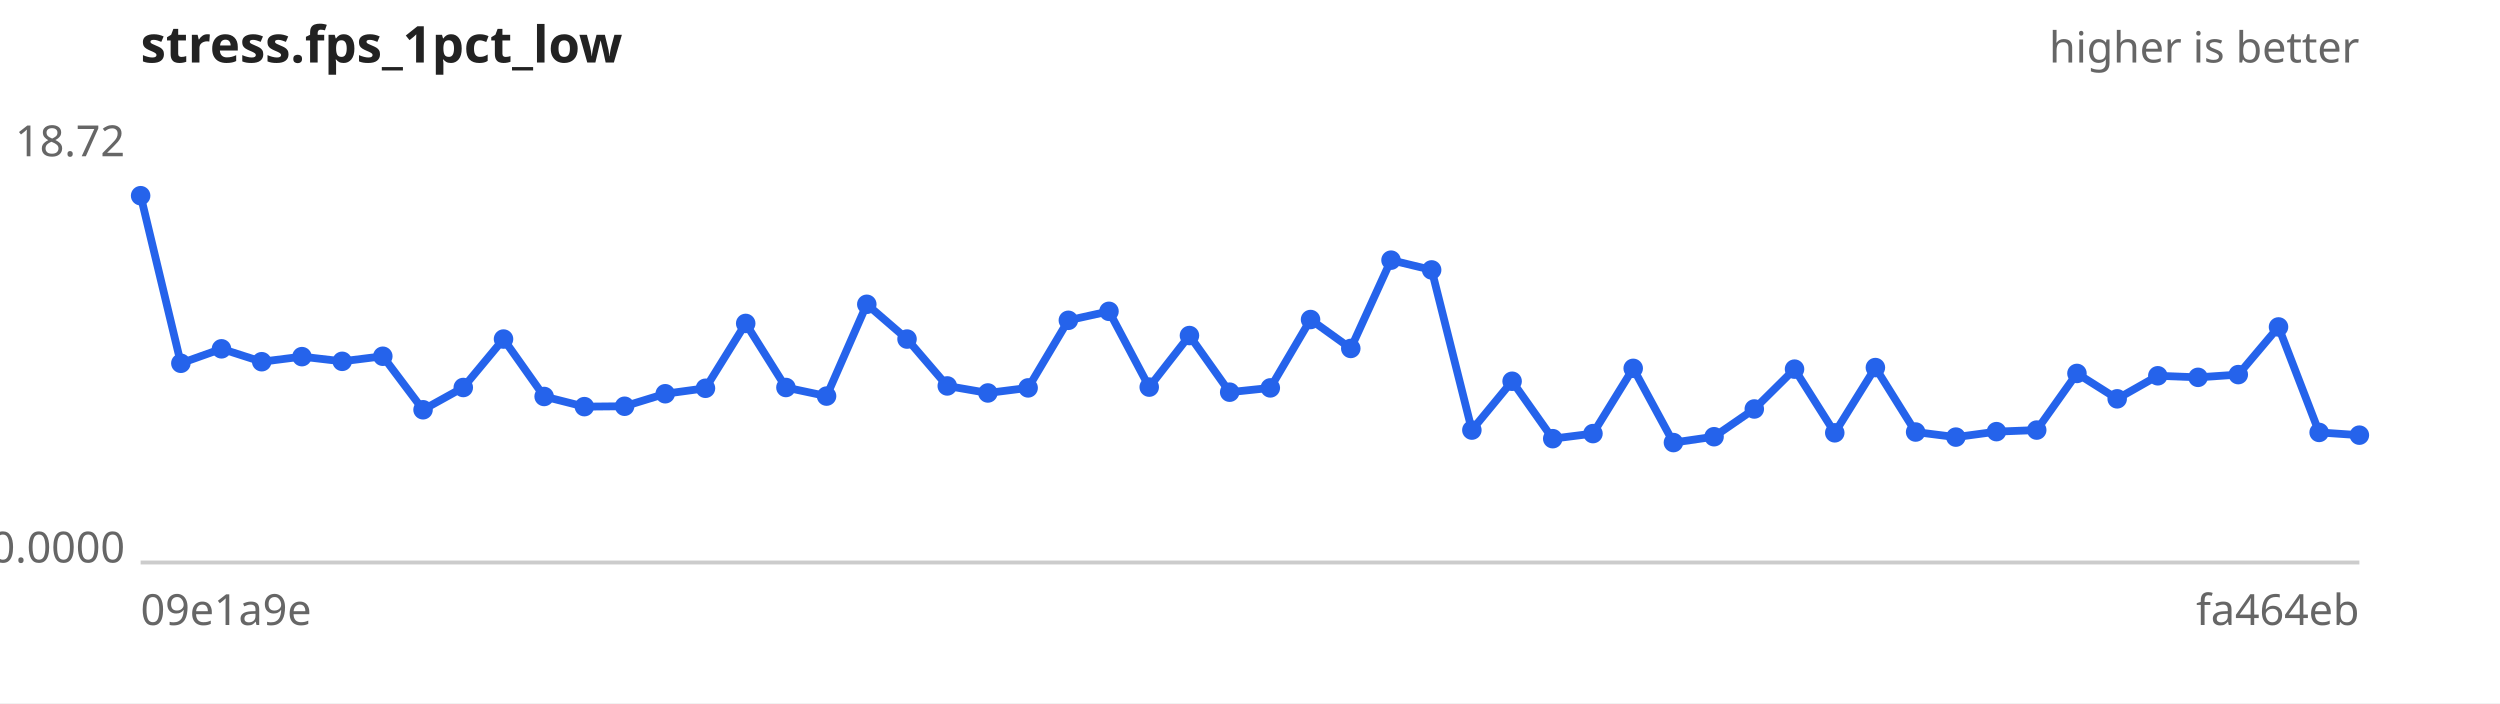
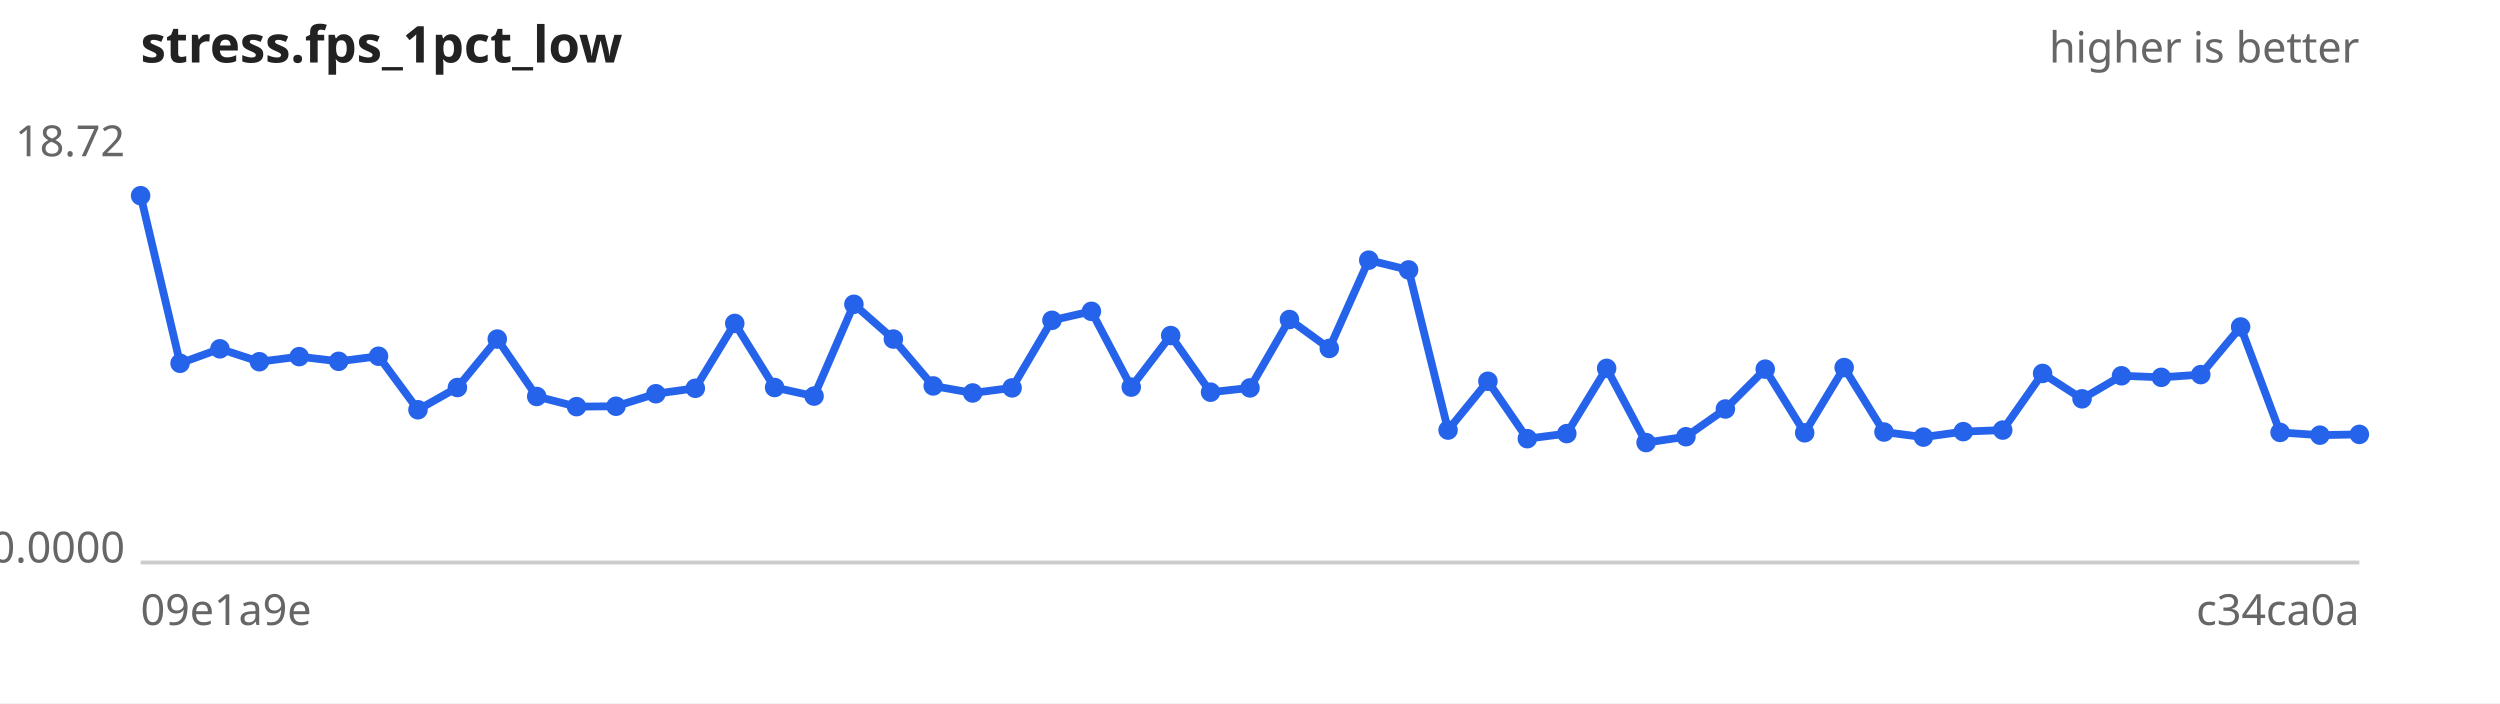
<svg xmlns="http://www.w3.org/2000/svg" width="640" height="180" viewBox="0 0 640 180" font-family="sans-serif" font-size="11">
  <rect width="640" height="180" fill="#ffffff" />
  <text x="36" y="16" font-size="13" font-weight="bold" fill="#222">stress.fps_1pct_low</text>
  <text x="604" y="16" text-anchor="end" fill="#666">higher is better</text>
  <line x1="36" y1="144" x2="604" y2="144" stroke="#ccc" />
  <text x="32" y="40.0" text-anchor="end" fill="#666">18.72</text>
  <text x="32" y="144.0" text-anchor="end" fill="#666">0.0000</text>
  <text x="36" y="160" fill="#666">09e1a9e</text>
-   <text x="604" y="160" text-anchor="end" fill="#666">fa464eb</text>
-   <path d="M36.0,50.1 L46.3,93.0 L56.7,89.3 L67.0,92.6 L77.3,91.3 L87.6,92.5 L98.0,91.2 L108.3,104.9 L118.6,99.2 L128.9,86.8 L139.3,101.5 L149.6,104.1 L159.9,104.0 L170.3,100.8 L180.6,99.4 L190.9,82.8 L201.2,99.2 L211.6,101.4 L221.9,77.9 L232.2,86.8 L242.5,98.8 L252.9,100.6 L263.2,99.3 L273.5,82.0 L283.9,79.7 L294.2,99.1 L304.5,85.9 L314.8,100.4 L325.2,99.3 L335.5,81.8 L345.8,89.2 L356.1,66.6 L366.5,69.1 L376.8,110.1 L387.1,97.6 L397.5,112.3 L407.8,111.0 L418.1,94.3 L428.4,113.3 L438.8,111.8 L449.1,104.7 L459.4,94.5 L469.7,110.8 L480.1,94.1 L490.4,110.6 L500.7,111.9 L511.1,110.5 L521.4,110.1 L531.7,95.6 L542.0,102.1 L552.4,96.2 L562.7,96.6 L573.0,95.9 L583.3,83.7 L593.7,110.7 L604.0,111.4" fill="none" stroke="#2563eb" stroke-width="2" />
+   <text x="604" y="160" text-anchor="end" fill="#666">c34ca0a</text>
+   <path d="M36.0,50.1 L46.1,93.0 L56.3,89.3 L66.4,92.6 L76.6,91.3 L86.7,92.5 L96.9,91.2 L107.0,104.9 L117.1,99.2 L127.3,86.8 L137.4,101.5 L147.6,104.1 L157.7,104.0 L167.9,100.8 L178.0,99.4 L188.1,82.8 L198.3,99.2 L208.4,101.4 L218.6,77.9 L228.7,86.8 L238.9,98.8 L249.0,100.6 L259.1,99.3 L269.3,82.0 L279.4,79.7 L289.6,99.1 L299.7,85.9 L309.9,100.4 L320.0,99.3 L330.1,81.8 L340.3,89.2 L350.4,66.6 L360.6,69.1 L370.7,110.1 L380.9,97.6 L391.0,112.3 L401.1,111.0 L411.3,94.3 L421.4,113.3 L431.6,111.8 L441.7,104.7 L451.9,94.5 L462.0,110.8 L472.1,94.1 L482.3,110.6 L492.4,111.9 L502.6,110.5 L512.7,110.1 L522.9,95.6 L533.0,102.1 L543.1,96.2 L553.3,96.6 L563.4,95.9 L573.6,83.7 L583.7,110.7 L593.9,111.4 L604.0,111.2" fill="none" stroke="#2563eb" stroke-width="2" />
  <g fill="#2563eb">
    <circle cx="36.0" cy="50.1" r="2.5" />
-     <circle cx="46.3" cy="93.0" r="2.5" />
-     <circle cx="56.7" cy="89.3" r="2.5" />
-     <circle cx="67.0" cy="92.6" r="2.5" />
-     <circle cx="77.3" cy="91.3" r="2.5" />
-     <circle cx="87.6" cy="92.5" r="2.5" />
-     <circle cx="98.0" cy="91.2" r="2.5" />
-     <circle cx="108.3" cy="104.9" r="2.5" />
-     <circle cx="118.6" cy="99.2" r="2.5" />
-     <circle cx="128.9" cy="86.8" r="2.5" />
-     <circle cx="139.3" cy="101.5" r="2.5" />
-     <circle cx="149.6" cy="104.1" r="2.5" />
-     <circle cx="159.9" cy="104.0" r="2.5" />
-     <circle cx="170.3" cy="100.8" r="2.5" />
-     <circle cx="180.6" cy="99.4" r="2.5" />
-     <circle cx="190.9" cy="82.8" r="2.5" />
-     <circle cx="201.2" cy="99.2" r="2.5" />
-     <circle cx="211.6" cy="101.4" r="2.5" />
-     <circle cx="221.9" cy="77.9" r="2.5" />
-     <circle cx="232.2" cy="86.8" r="2.5" />
-     <circle cx="242.5" cy="98.8" r="2.5" />
-     <circle cx="252.9" cy="100.6" r="2.5" />
-     <circle cx="263.2" cy="99.3" r="2.5" />
-     <circle cx="273.5" cy="82.0" r="2.5" />
-     <circle cx="283.9" cy="79.7" r="2.5" />
-     <circle cx="294.2" cy="99.1" r="2.5" />
-     <circle cx="304.5" cy="85.9" r="2.5" />
-     <circle cx="314.8" cy="100.4" r="2.5" />
-     <circle cx="325.2" cy="99.3" r="2.5" />
-     <circle cx="335.5" cy="81.8" r="2.5" />
-     <circle cx="345.8" cy="89.2" r="2.5" />
-     <circle cx="356.1" cy="66.6" r="2.5" />
-     <circle cx="366.5" cy="69.1" r="2.5" />
-     <circle cx="376.8" cy="110.1" r="2.5" />
-     <circle cx="387.1" cy="97.6" r="2.5" />
-     <circle cx="397.5" cy="112.3" r="2.5" />
-     <circle cx="407.8" cy="111.0" r="2.5" />
-     <circle cx="418.1" cy="94.3" r="2.5" />
-     <circle cx="428.4" cy="113.3" r="2.5" />
-     <circle cx="438.8" cy="111.8" r="2.5" />
-     <circle cx="449.1" cy="104.7" r="2.5" />
-     <circle cx="459.4" cy="94.5" r="2.5" />
-     <circle cx="469.7" cy="110.8" r="2.5" />
-     <circle cx="480.1" cy="94.1" r="2.5" />
-     <circle cx="490.4" cy="110.6" r="2.5" />
-     <circle cx="500.7" cy="111.9" r="2.5" />
-     <circle cx="511.1" cy="110.5" r="2.5" />
-     <circle cx="521.4" cy="110.1" r="2.5" />
-     <circle cx="531.7" cy="95.6" r="2.5" />
-     <circle cx="542.0" cy="102.1" r="2.5" />
-     <circle cx="552.4" cy="96.2" r="2.5" />
-     <circle cx="562.7" cy="96.6" r="2.5" />
-     <circle cx="573.0" cy="95.9" r="2.5" />
-     <circle cx="583.3" cy="83.7" r="2.5" />
-     <circle cx="593.7" cy="110.7" r="2.5" />
-     <circle cx="604.0" cy="111.4" r="2.5" />
+     <circle cx="46.1" cy="93.0" r="2.5" />
+     <circle cx="56.3" cy="89.3" r="2.5" />
+     <circle cx="66.4" cy="92.6" r="2.5" />
+     <circle cx="76.6" cy="91.3" r="2.5" />
+     <circle cx="86.7" cy="92.5" r="2.5" />
+     <circle cx="96.9" cy="91.2" r="2.5" />
+     <circle cx="107.0" cy="104.9" r="2.5" />
+     <circle cx="117.1" cy="99.2" r="2.5" />
+     <circle cx="127.3" cy="86.8" r="2.5" />
+     <circle cx="137.4" cy="101.5" r="2.5" />
+     <circle cx="147.6" cy="104.1" r="2.5" />
+     <circle cx="157.7" cy="104.0" r="2.5" />
+     <circle cx="167.9" cy="100.8" r="2.5" />
+     <circle cx="178.0" cy="99.4" r="2.5" />
+     <circle cx="188.1" cy="82.8" r="2.5" />
+     <circle cx="198.3" cy="99.2" r="2.5" />
+     <circle cx="208.4" cy="101.4" r="2.5" />
+     <circle cx="218.6" cy="77.9" r="2.5" />
+     <circle cx="228.7" cy="86.8" r="2.5" />
+     <circle cx="238.9" cy="98.8" r="2.5" />
+     <circle cx="249.0" cy="100.6" r="2.5" />
+     <circle cx="259.1" cy="99.3" r="2.5" />
+     <circle cx="269.3" cy="82.0" r="2.5" />
+     <circle cx="279.4" cy="79.7" r="2.5" />
+     <circle cx="289.6" cy="99.1" r="2.5" />
+     <circle cx="299.7" cy="85.9" r="2.5" />
+     <circle cx="309.9" cy="100.4" r="2.5" />
+     <circle cx="320.0" cy="99.3" r="2.5" />
+     <circle cx="330.1" cy="81.8" r="2.5" />
+     <circle cx="340.3" cy="89.2" r="2.5" />
+     <circle cx="350.4" cy="66.6" r="2.5" />
+     <circle cx="360.6" cy="69.1" r="2.5" />
+     <circle cx="370.7" cy="110.1" r="2.5" />
+     <circle cx="380.9" cy="97.6" r="2.5" />
+     <circle cx="391.0" cy="112.3" r="2.5" />
+     <circle cx="401.1" cy="111.0" r="2.5" />
+     <circle cx="411.3" cy="94.3" r="2.5" />
+     <circle cx="421.4" cy="113.3" r="2.5" />
+     <circle cx="431.6" cy="111.8" r="2.5" />
+     <circle cx="441.7" cy="104.7" r="2.5" />
+     <circle cx="451.9" cy="94.5" r="2.5" />
+     <circle cx="462.0" cy="110.8" r="2.5" />
+     <circle cx="472.1" cy="94.1" r="2.5" />
+     <circle cx="482.3" cy="110.6" r="2.5" />
+     <circle cx="492.4" cy="111.9" r="2.5" />
+     <circle cx="502.6" cy="110.5" r="2.5" />
+     <circle cx="512.7" cy="110.1" r="2.5" />
+     <circle cx="522.9" cy="95.6" r="2.5" />
+     <circle cx="533.0" cy="102.1" r="2.5" />
+     <circle cx="543.1" cy="96.2" r="2.5" />
+     <circle cx="553.3" cy="96.6" r="2.5" />
+     <circle cx="563.4" cy="95.9" r="2.5" />
+     <circle cx="573.6" cy="83.7" r="2.5" />
+     <circle cx="583.7" cy="110.7" r="2.5" />
+     <circle cx="593.9" cy="111.4" r="2.5" />
+     <circle cx="604.0" cy="111.2" r="2.5" />
  </g>
</svg>
